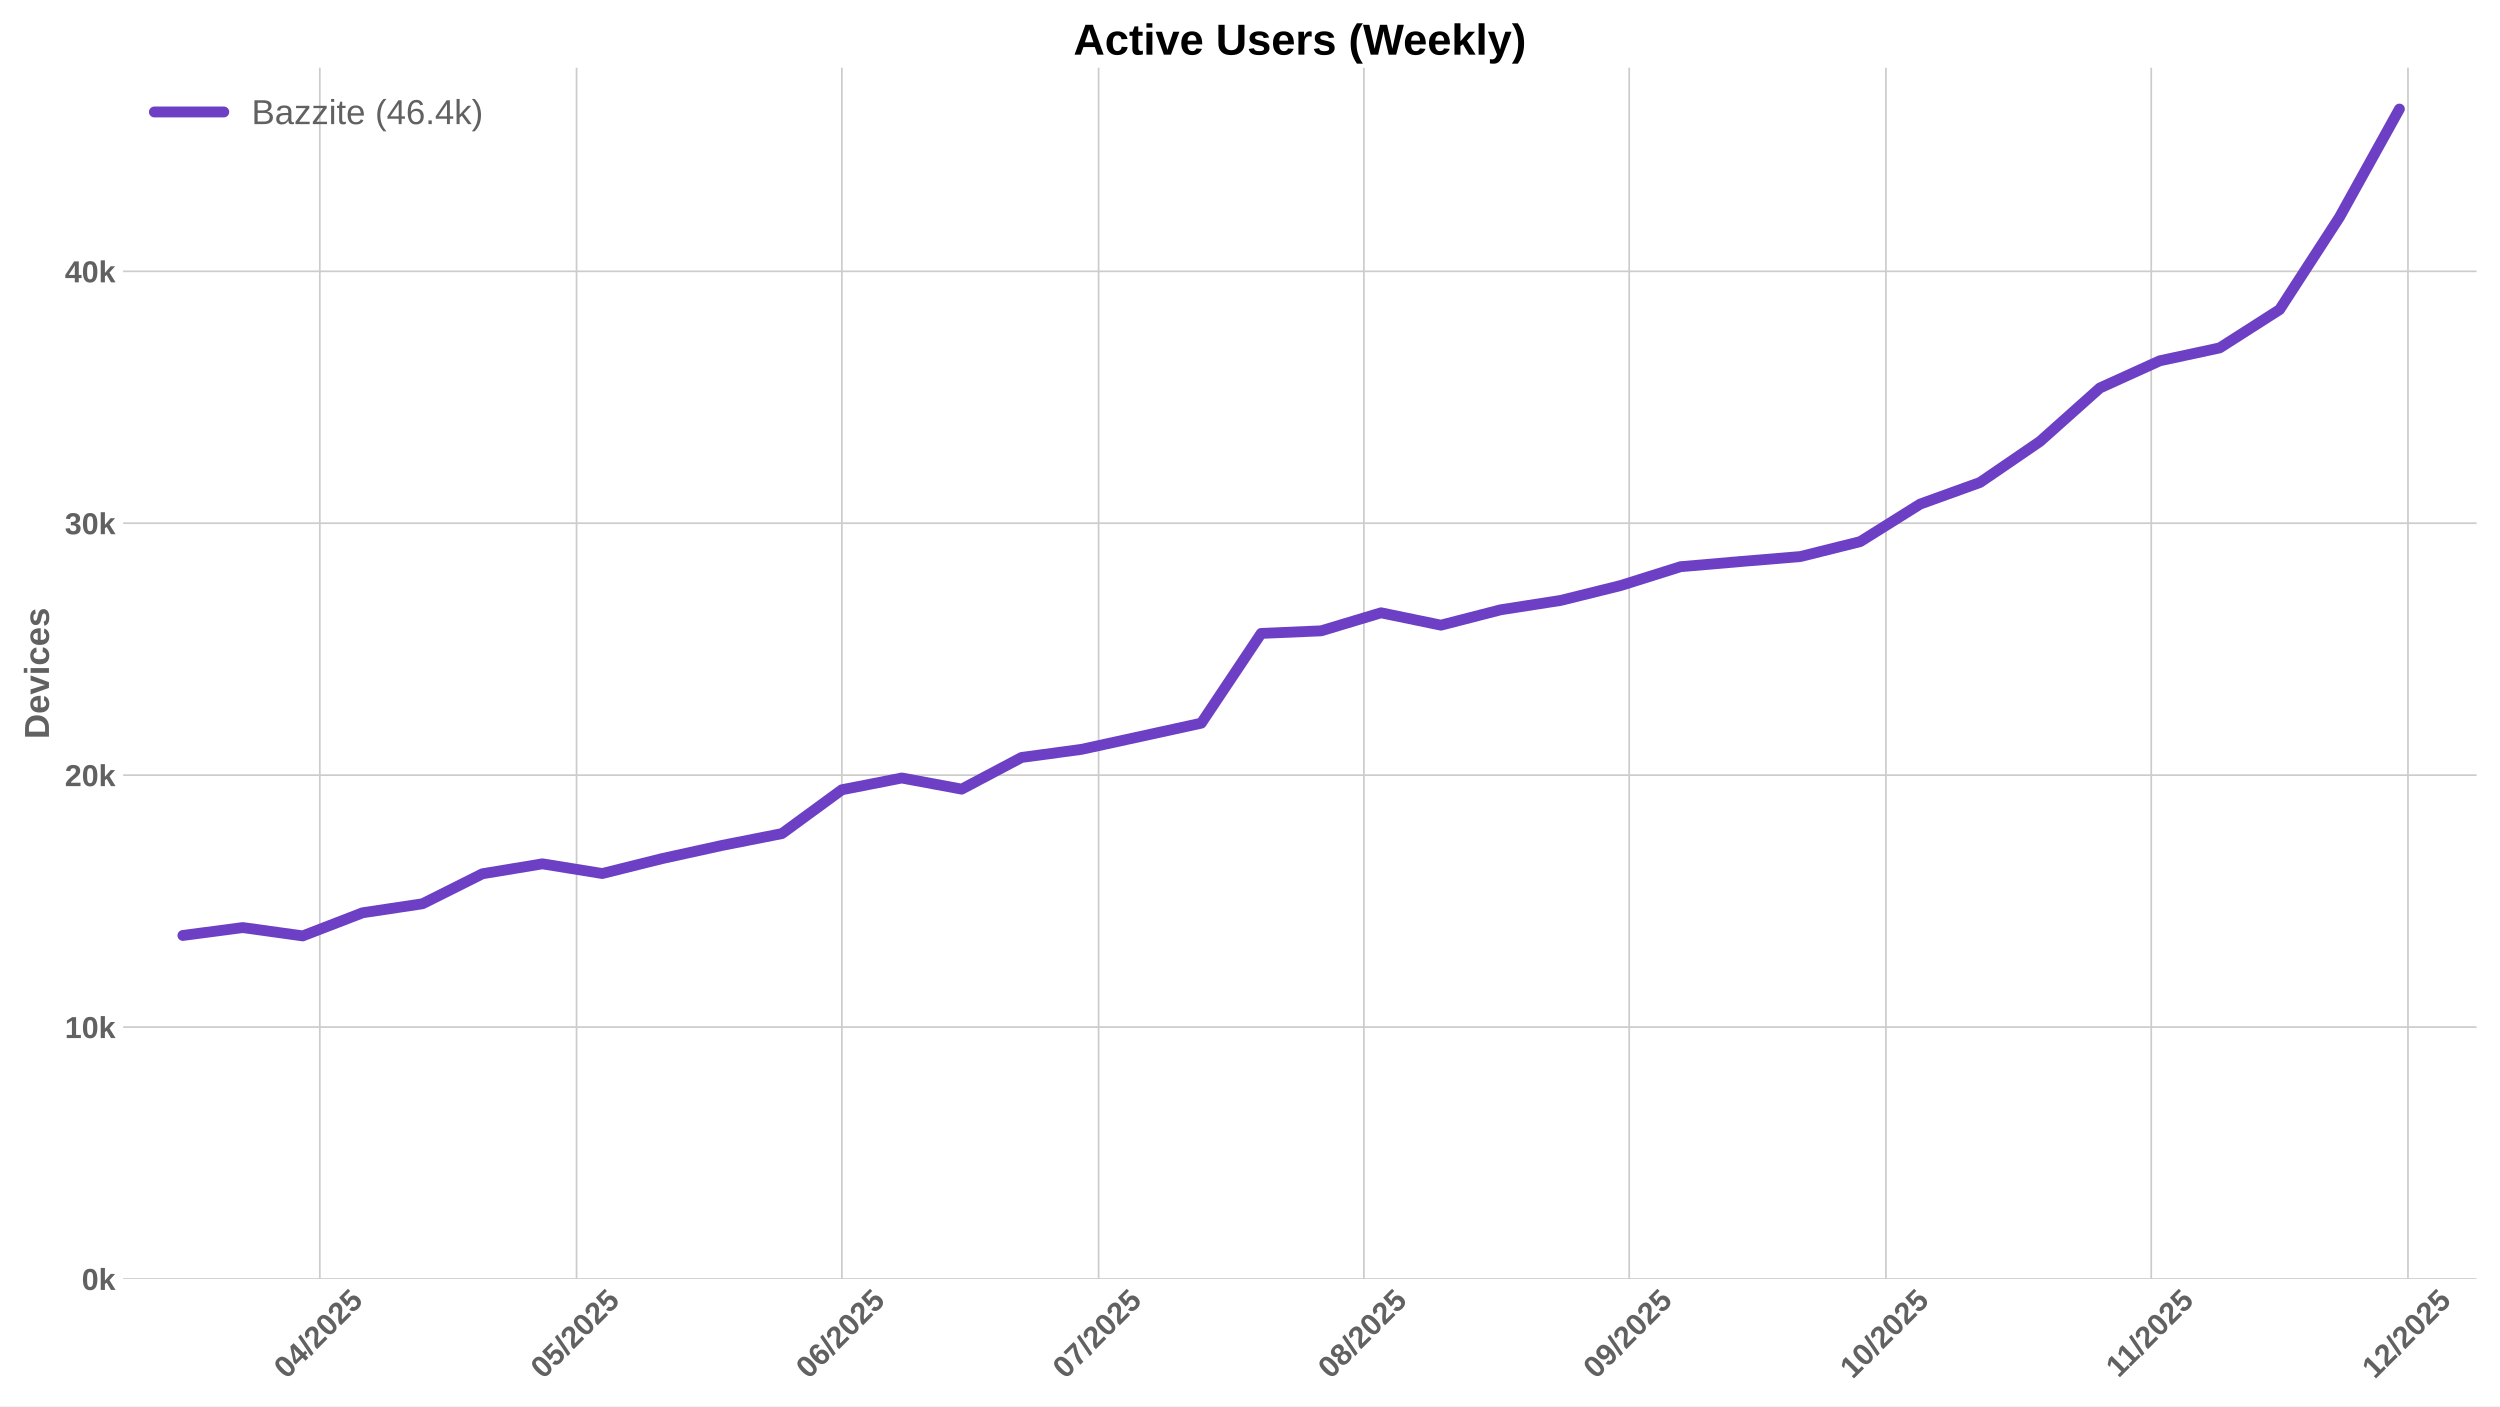
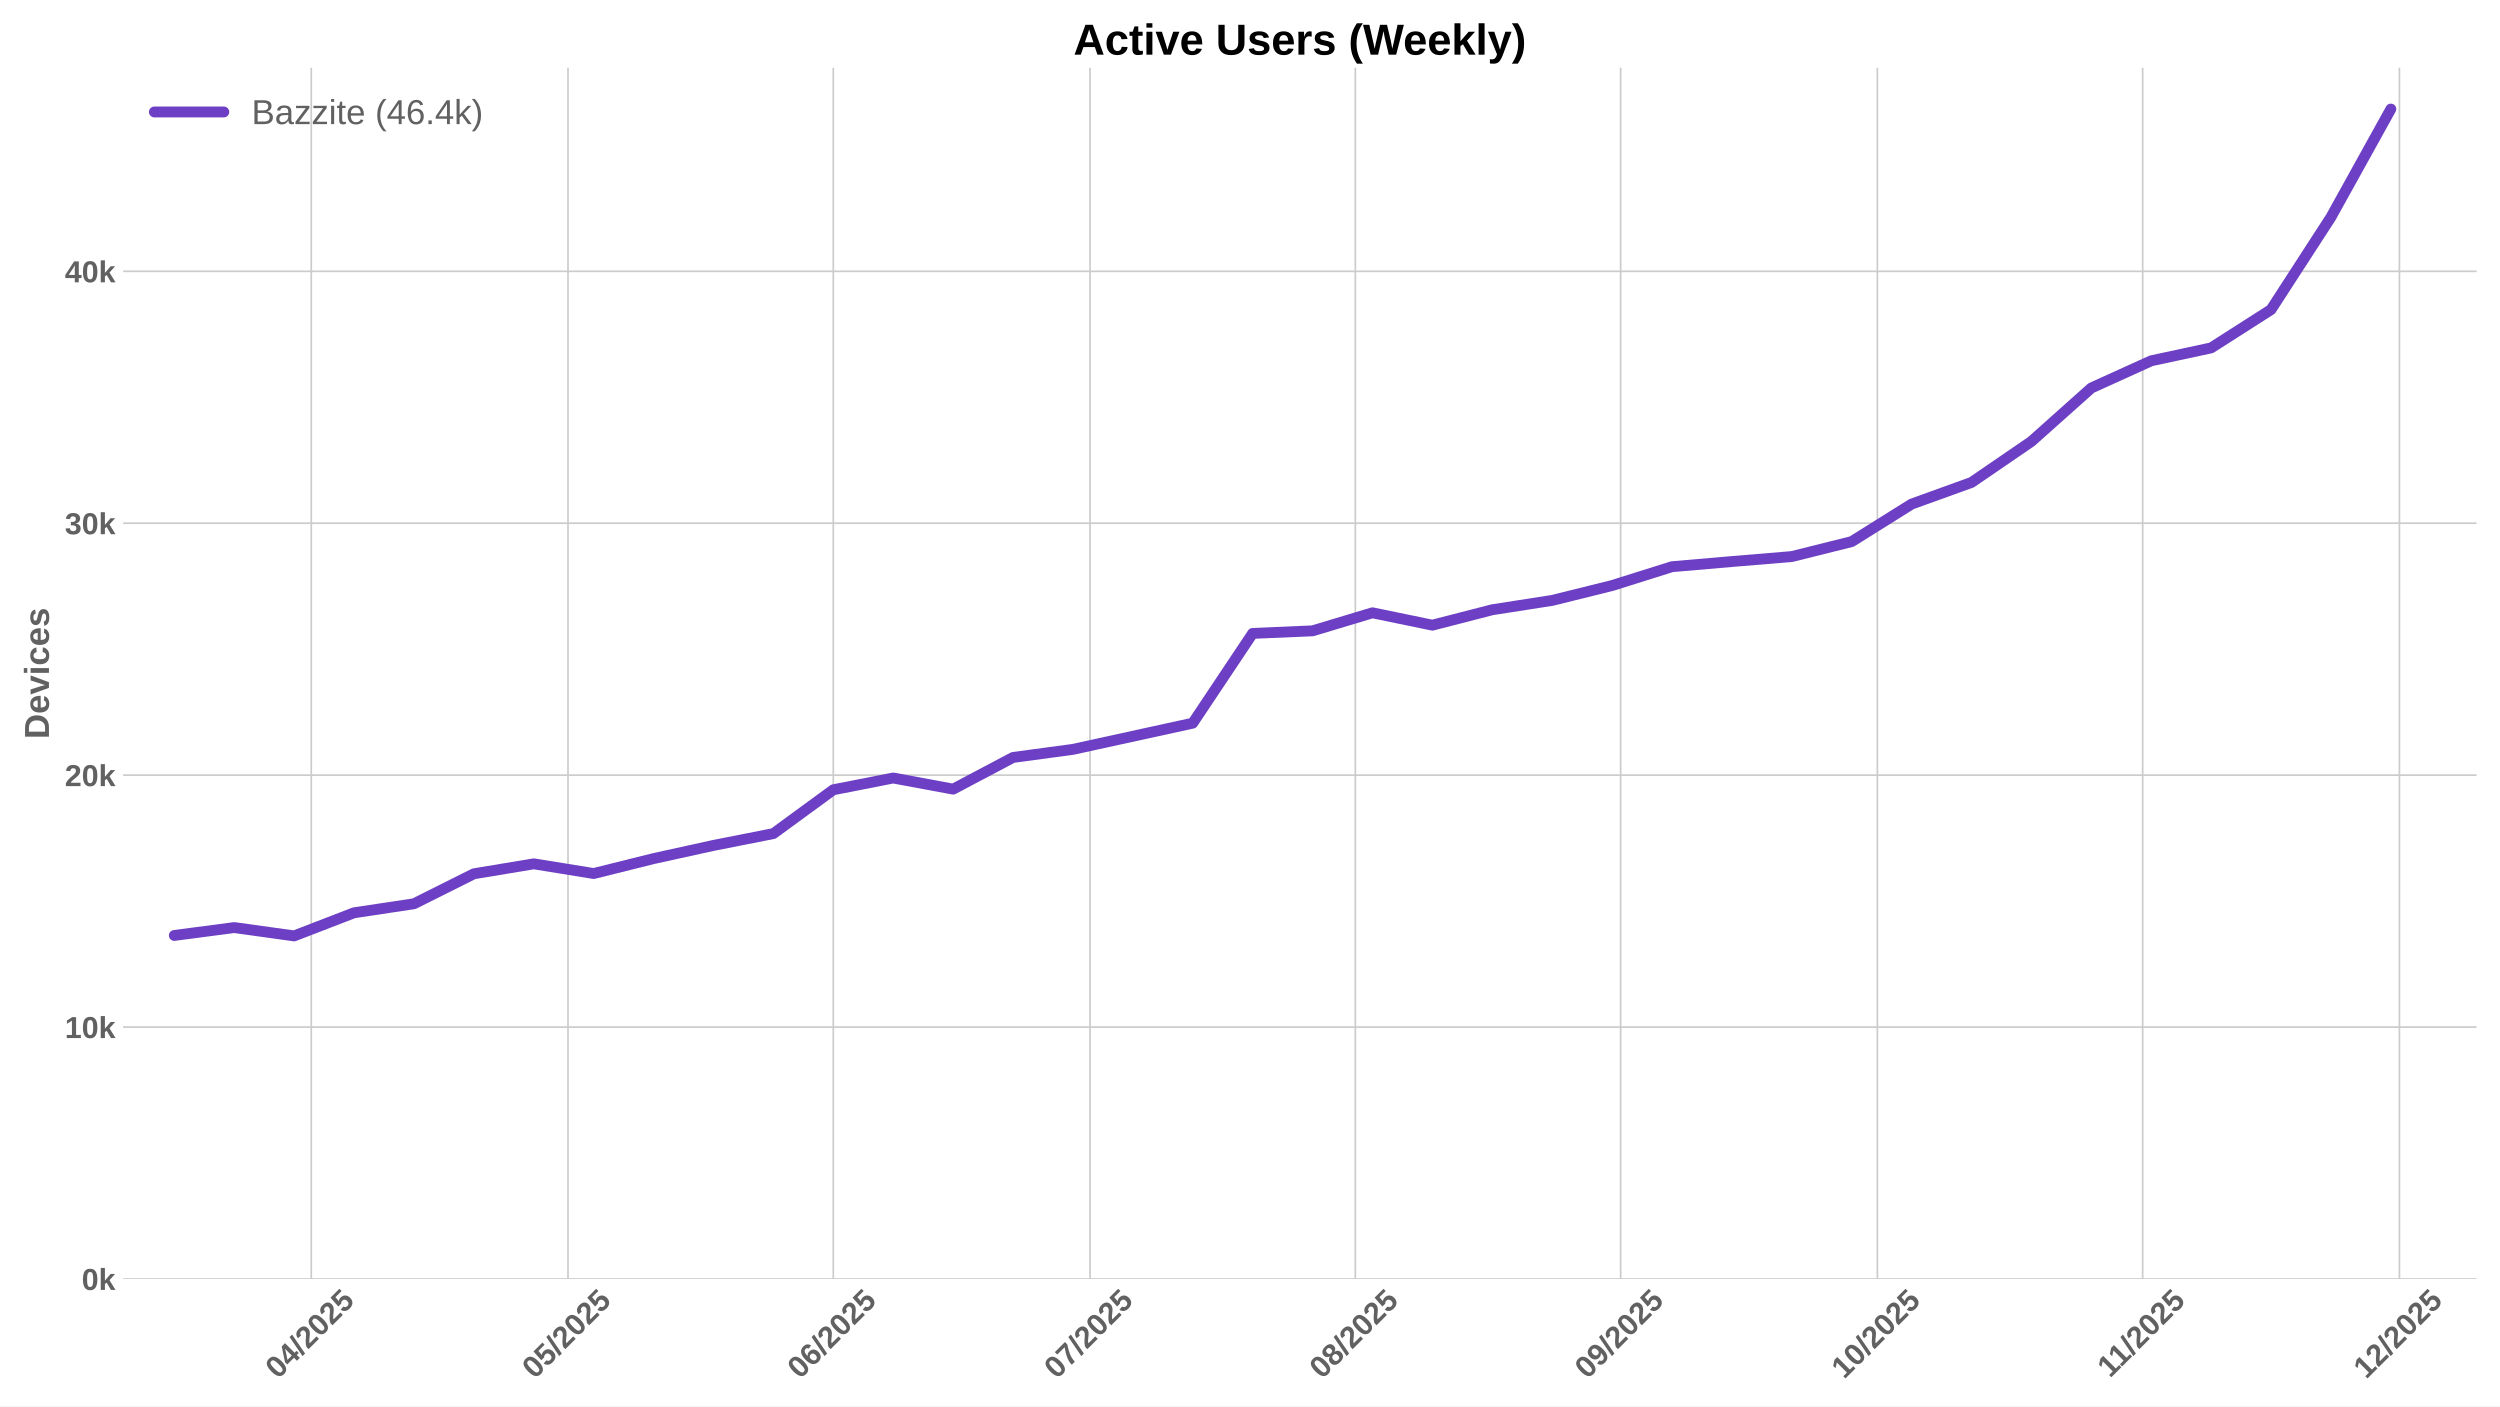
<svg xmlns="http://www.w3.org/2000/svg" xmlns:xlink="http://www.w3.org/1999/xlink" width="1152pt" height="648pt" viewBox="0 0 1152 648" version="1.1">
  <defs>
    <style type="text/css">*{stroke-linejoin: round; stroke-linecap: butt}</style>
  </defs>
  <g id="figure_1">
    <g id="patch_1">
      <path d="M 0 648  L 1152 648  L 1152 0  L 0 0  z " style="fill: #ffffff" />
    </g>
    <g id="axes_1">
      <g id="patch_2">
        <path d="M 56.73 589.343  L 1141.2 589.343  L 1141.2 31.2  L 56.73 31.2  z " style="fill: #ffffff" />
      </g>
      <g id="matplotlib.axis_1">
        <g id="xtick_1">
          <g id="line2d_1">
-             <path d="M 147.373 589.343  L 147.373 31.2  " clip-path="url(#pfb440f8aa1)" style="fill: none; stroke: #cccccc; stroke-width: 0.8; stroke-linecap: round" />
+             <path d="M 143.428 589.343  L 143.428 31.2  " clip-path="url(#pbcbda045e5)" style="fill: none; stroke: #cccccc; stroke-width: 0.8; stroke-linecap: round" />
          </g>
          <g id="line2d_2" />
          <g id="text_1">
-             <g style="fill: #616161" transform="translate(132.0427 635.7977) rotate(-45) scale(0.14 -0.14)">
+             <g style="fill: #616161" transform="translate(128.0975 635.7977) rotate(-45) scale(0.14 -0.14)">
              <defs>
                <path id="LiberationSans-Bold-30" d="M 3297 2203  Q 3297 1088 2914 512  Q 2531 -63 1766 -63  Q 253 -63 253 2203  Q 253 2994 418 3494  Q 584 3994 915 4231  Q 1247 4469 1791 4469  Q 2572 4469 2934 3903  Q 3297 3338 3297 2203  z M 2416 2203  Q 2416 2813 2356 3150  Q 2297 3488 2165 3634  Q 2034 3781 1784 3781  Q 1519 3781 1383 3632  Q 1247 3484 1189 3148  Q 1131 2813 1131 2203  Q 1131 1600 1192 1261  Q 1253 922 1386 775  Q 1519 628 1772 628  Q 2022 628 2158 783  Q 2294 938 2355 1278  Q 2416 1619 2416 2203  z " transform="scale(0.015625)" />
                <path id="LiberationSans-Bold-34" d="M 2938 897  L 2938 0  L 2100 0  L 2100 897  L 97 897  L 97 1556  L 1956 4403  L 2938 4403  L 2938 1550  L 3525 1550  L 3525 897  L 2938 897  z M 2100 2991  Q 2100 3159 2111 3356  Q 2122 3553 2128 3609  Q 2047 3434 1834 3103  L 813 1550  L 2100 1550  L 2100 2991  z " transform="scale(0.015625)" />
                <path id="LiberationSans-Bold-2f" d="M 63 -128  L 972 4638  L 1716 4638  L 822 -128  L 63 -128  z " transform="scale(0.015625)" />
                <path id="LiberationSans-Bold-32" d="M 222 0  L 222 609  Q 394 988 711 1347  Q 1028 1706 1509 2097  Q 1972 2472 2158 2715  Q 2344 2959 2344 3194  Q 2344 3769 1766 3769  Q 1484 3769 1336 3617  Q 1188 3466 1144 3163  L 259 3213  Q 334 3825 717 4147  Q 1100 4469 1759 4469  Q 2472 4469 2853 4144  Q 3234 3819 3234 3231  Q 3234 2922 3112 2672  Q 2991 2422 2800 2211  Q 2609 2000 2376 1815  Q 2144 1631 1925 1456  Q 1706 1281 1526 1103  Q 1347 925 1259 722  L 3303 722  L 3303 0  L 222 0  z " transform="scale(0.015625)" />
                <path id="LiberationSans-Bold-35" d="M 3381 1466  Q 3381 766 2945 351  Q 2509 -63 1750 -63  Q 1088 -63 689 235  Q 291 534 197 1100  L 1075 1172  Q 1144 891 1319 762  Q 1494 634 1759 634  Q 2088 634 2283 843  Q 2478 1053 2478 1447  Q 2478 1794 2293 2001  Q 2109 2209 1778 2209  Q 1413 2209 1181 1925  L 325 1925  L 478 4403  L 3125 4403  L 3125 3750  L 1275 3750  L 1203 2638  Q 1522 2919 2000 2919  Q 2628 2919 3004 2528  Q 3381 2138 3381 1466  z " transform="scale(0.015625)" />
              </defs>
              <use xlink:href="#LiberationSans-Bold-30" />
              <use xlink:href="#LiberationSans-Bold-34" transform="translate(55.61523 0)" />
              <use xlink:href="#LiberationSans-Bold-2f" transform="translate(111.2305 0)" />
              <use xlink:href="#LiberationSans-Bold-32" transform="translate(139.0137 0)" />
              <use xlink:href="#LiberationSans-Bold-30" transform="translate(194.6289 0)" />
              <use xlink:href="#LiberationSans-Bold-32" transform="translate(250.2441 0)" />
              <use xlink:href="#LiberationSans-Bold-35" transform="translate(305.8594 0)" />
            </g>
          </g>
        </g>
        <g id="xtick_2">
          <g id="line2d_3">
-             <path d="M 265.679 589.343  L 265.679 31.2  " clip-path="url(#pfb440f8aa1)" style="fill: none; stroke: #cccccc; stroke-width: 0.8; stroke-linecap: round" />
+             <path d="M 261.734 589.343  L 261.734 31.2  " clip-path="url(#pbcbda045e5)" style="fill: none; stroke: #cccccc; stroke-width: 0.8; stroke-linecap: round" />
          </g>
          <g id="line2d_4" />
          <g id="text_2">
-             <g style="fill: #616161" transform="translate(250.3485 635.7977) rotate(-45) scale(0.14 -0.14)">
+             <g style="fill: #616161" transform="translate(246.4033 635.7977) rotate(-45) scale(0.14 -0.14)">
              <use xlink:href="#LiberationSans-Bold-30" />
              <use xlink:href="#LiberationSans-Bold-35" transform="translate(55.61523 0)" />
              <use xlink:href="#LiberationSans-Bold-2f" transform="translate(111.2305 0)" />
              <use xlink:href="#LiberationSans-Bold-32" transform="translate(139.0137 0)" />
              <use xlink:href="#LiberationSans-Bold-30" transform="translate(194.6289 0)" />
              <use xlink:href="#LiberationSans-Bold-32" transform="translate(250.2441 0)" />
              <use xlink:href="#LiberationSans-Bold-35" transform="translate(305.8594 0)" />
            </g>
          </g>
        </g>
        <g id="xtick_3">
          <g id="line2d_5">
-             <path d="M 387.928 589.343  L 387.928 31.2  " clip-path="url(#pfb440f8aa1)" style="fill: none; stroke: #cccccc; stroke-width: 0.8; stroke-linecap: round" />
+             <path d="M 383.983 589.343  L 383.983 31.2  " clip-path="url(#pbcbda045e5)" style="fill: none; stroke: #cccccc; stroke-width: 0.8; stroke-linecap: round" />
          </g>
          <g id="line2d_6" />
          <g id="text_3">
-             <g style="fill: #616161" transform="translate(372.5978 635.7977) rotate(-45) scale(0.14 -0.14)">
+             <g style="fill: #616161" transform="translate(368.6527 635.7977) rotate(-45) scale(0.14 -0.14)">
              <defs>
                <path id="LiberationSans-Bold-36" d="M 3328 1441  Q 3328 738 2934 337  Q 2541 -63 1847 -63  Q 1069 -63 651 482  Q 234 1028 234 2100  Q 234 3278 657 3873  Q 1081 4469 1869 4469  Q 2428 4469 2751 4222  Q 3075 3975 3209 3456  L 2381 3341  Q 2263 3775 1850 3775  Q 1497 3775 1295 3422  Q 1094 3069 1094 2350  Q 1234 2584 1484 2709  Q 1734 2834 2050 2834  Q 2641 2834 2984 2459  Q 3328 2084 3328 1441  z M 2447 1416  Q 2447 1791 2273 1989  Q 2100 2188 1797 2188  Q 1506 2188 1331 2002  Q 1156 1816 1156 1509  Q 1156 1125 1339 873  Q 1522 622 1819 622  Q 2116 622 2281 833  Q 2447 1044 2447 1416  z " transform="scale(0.015625)" />
              </defs>
              <use xlink:href="#LiberationSans-Bold-30" />
              <use xlink:href="#LiberationSans-Bold-36" transform="translate(55.61523 0)" />
              <use xlink:href="#LiberationSans-Bold-2f" transform="translate(111.2305 0)" />
              <use xlink:href="#LiberationSans-Bold-32" transform="translate(139.0137 0)" />
              <use xlink:href="#LiberationSans-Bold-30" transform="translate(194.6289 0)" />
              <use xlink:href="#LiberationSans-Bold-32" transform="translate(250.2441 0)" />
              <use xlink:href="#LiberationSans-Bold-35" transform="translate(305.8594 0)" />
            </g>
          </g>
        </g>
        <g id="xtick_4">
          <g id="line2d_7">
-             <path d="M 506.234 589.343  L 506.234 31.2  " clip-path="url(#pfb440f8aa1)" style="fill: none; stroke: #cccccc; stroke-width: 0.8; stroke-linecap: round" />
+             <path d="M 502.289 589.343  L 502.289 31.2  " clip-path="url(#pbcbda045e5)" style="fill: none; stroke: #cccccc; stroke-width: 0.8; stroke-linecap: round" />
          </g>
          <g id="line2d_8" />
          <g id="text_4">
-             <g style="fill: #616161" transform="translate(490.9036 635.7977) rotate(-45) scale(0.14 -0.14)">
+             <g style="fill: #616161" transform="translate(486.9585 635.7977) rotate(-45) scale(0.14 -0.14)">
              <defs>
                <path id="LiberationSans-Bold-37" d="M 3278 3706  Q 2981 3238 2717 2797  Q 2453 2356 2256 1911  Q 2059 1466 1945 995  Q 1831 525 1831 0  L 916 0  Q 916 550 1059 1064  Q 1203 1578 1475 2111  Q 1747 2644 2463 3681  L 275 3681  L 275 4403  L 3278 4403  L 3278 3706  z " transform="scale(0.015625)" />
              </defs>
              <use xlink:href="#LiberationSans-Bold-30" />
              <use xlink:href="#LiberationSans-Bold-37" transform="translate(55.61523 0)" />
              <use xlink:href="#LiberationSans-Bold-2f" transform="translate(111.2305 0)" />
              <use xlink:href="#LiberationSans-Bold-32" transform="translate(139.0137 0)" />
              <use xlink:href="#LiberationSans-Bold-30" transform="translate(194.6289 0)" />
              <use xlink:href="#LiberationSans-Bold-32" transform="translate(250.2441 0)" />
              <use xlink:href="#LiberationSans-Bold-35" transform="translate(305.8594 0)" />
            </g>
          </g>
        </g>
        <g id="xtick_5">
          <g id="line2d_9">
-             <path d="M 628.483 589.343  L 628.483 31.2  " clip-path="url(#pfb440f8aa1)" style="fill: none; stroke: #cccccc; stroke-width: 0.8; stroke-linecap: round" />
+             <path d="M 624.538 589.343  L 624.538 31.2  " clip-path="url(#pbcbda045e5)" style="fill: none; stroke: #cccccc; stroke-width: 0.8; stroke-linecap: round" />
          </g>
          <g id="line2d_10" />
          <g id="text_5">
-             <g style="fill: #616161" transform="translate(613.153 635.7977) rotate(-45) scale(0.14 -0.14)">
+             <g style="fill: #616161" transform="translate(609.2078 635.7977) rotate(-45) scale(0.14 -0.14)">
              <defs>
                <path id="LiberationSans-Bold-38" d="M 3363 1241  Q 3363 622 2953 279  Q 2544 -63 1784 -63  Q 1031 -63 617 278  Q 203 619 203 1234  Q 203 1656 447 1945  Q 691 2234 1100 2303  L 1100 2316  Q 744 2394 525 2669  Q 306 2944 306 3303  Q 306 3844 689 4156  Q 1072 4469 1772 4469  Q 2488 4469 2870 4164  Q 3253 3859 3253 3297  Q 3253 2938 3036 2666  Q 2819 2394 2453 2322  L 2453 2309  Q 2878 2241 3120 1961  Q 3363 1681 3363 1241  z M 2350 3250  Q 2350 3563 2206 3708  Q 2063 3853 1772 3853  Q 1203 3853 1203 3250  Q 1203 2619 1778 2619  Q 2066 2619 2208 2766  Q 2350 2913 2350 3250  z M 2453 1313  Q 2453 2003 1766 2003  Q 1447 2003 1276 1822  Q 1106 1641 1106 1300  Q 1106 913 1275 734  Q 1444 556 1791 556  Q 2131 556 2292 734  Q 2453 913 2453 1313  z " transform="scale(0.015625)" />
              </defs>
              <use xlink:href="#LiberationSans-Bold-30" />
              <use xlink:href="#LiberationSans-Bold-38" transform="translate(55.61523 0)" />
              <use xlink:href="#LiberationSans-Bold-2f" transform="translate(111.2305 0)" />
              <use xlink:href="#LiberationSans-Bold-32" transform="translate(139.0137 0)" />
              <use xlink:href="#LiberationSans-Bold-30" transform="translate(194.6289 0)" />
              <use xlink:href="#LiberationSans-Bold-32" transform="translate(250.2441 0)" />
              <use xlink:href="#LiberationSans-Bold-35" transform="translate(305.8594 0)" />
            </g>
          </g>
        </g>
        <g id="xtick_6">
          <g id="line2d_11">
-             <path d="M 750.733 589.343  L 750.733 31.2  " clip-path="url(#pfb440f8aa1)" style="fill: none; stroke: #cccccc; stroke-width: 0.8; stroke-linecap: round" />
+             <path d="M 746.787 589.343  L 746.787 31.2  " clip-path="url(#pbcbda045e5)" style="fill: none; stroke: #cccccc; stroke-width: 0.8; stroke-linecap: round" />
          </g>
          <g id="line2d_12" />
          <g id="text_6">
-             <g style="fill: #616161" transform="translate(735.4023 635.7977) rotate(-45) scale(0.14 -0.14)">
+             <g style="fill: #616161" transform="translate(731.4572 635.7977) rotate(-45) scale(0.14 -0.14)">
              <defs>
                <path id="LiberationSans-Bold-39" d="M 3322 2272  Q 3322 1100 2894 518  Q 2466 -63 1678 -63  Q 1097 -63 767 185  Q 438 434 300 972  L 1125 1088  Q 1247 628 1688 628  Q 2056 628 2254 981  Q 2453 1334 2459 2028  Q 2341 1794 2070 1661  Q 1800 1528 1488 1528  Q 906 1528 564 1923  Q 222 2319 222 2994  Q 222 3688 623 4078  Q 1025 4469 1759 4469  Q 2550 4469 2936 3920  Q 3322 3372 3322 2272  z M 2394 2888  Q 2394 3297 2214 3539  Q 2034 3781 1738 3781  Q 1447 3781 1280 3570  Q 1113 3359 1113 2988  Q 1113 2622 1278 2401  Q 1444 2181 1741 2181  Q 2022 2181 2208 2373  Q 2394 2566 2394 2888  z " transform="scale(0.015625)" />
              </defs>
              <use xlink:href="#LiberationSans-Bold-30" />
              <use xlink:href="#LiberationSans-Bold-39" transform="translate(55.61523 0)" />
              <use xlink:href="#LiberationSans-Bold-2f" transform="translate(111.2305 0)" />
              <use xlink:href="#LiberationSans-Bold-32" transform="translate(139.0137 0)" />
              <use xlink:href="#LiberationSans-Bold-30" transform="translate(194.6289 0)" />
              <use xlink:href="#LiberationSans-Bold-32" transform="translate(250.2441 0)" />
              <use xlink:href="#LiberationSans-Bold-35" transform="translate(305.8594 0)" />
            </g>
          </g>
        </g>
        <g id="xtick_7">
          <g id="line2d_13">
-             <path d="M 869.038 589.343  L 869.038 31.2  " clip-path="url(#pfb440f8aa1)" style="fill: none; stroke: #cccccc; stroke-width: 0.8; stroke-linecap: round" />
+             <path d="M 865.093 589.343  L 865.093 31.2  " clip-path="url(#pbcbda045e5)" style="fill: none; stroke: #cccccc; stroke-width: 0.8; stroke-linecap: round" />
          </g>
          <g id="line2d_14" />
          <g id="text_7">
-             <g style="fill: #616161" transform="translate(853.7082 635.7977) rotate(-45) scale(0.14 -0.14)">
+             <g style="fill: #616161" transform="translate(849.763 635.7977) rotate(-45) scale(0.14 -0.14)">
              <defs>
                <path id="LiberationSans-Bold-31" d="M 403 0  L 403 653  L 1494 653  L 1494 3656  L 438 2997  L 438 3688  L 1541 4403  L 2372 4403  L 2372 653  L 3381 653  L 3381 0  L 403 0  z " transform="scale(0.015625)" />
              </defs>
              <use xlink:href="#LiberationSans-Bold-31" />
              <use xlink:href="#LiberationSans-Bold-30" transform="translate(55.61523 0)" />
              <use xlink:href="#LiberationSans-Bold-2f" transform="translate(111.2305 0)" />
              <use xlink:href="#LiberationSans-Bold-32" transform="translate(139.0137 0)" />
              <use xlink:href="#LiberationSans-Bold-30" transform="translate(194.6289 0)" />
              <use xlink:href="#LiberationSans-Bold-32" transform="translate(250.2441 0)" />
              <use xlink:href="#LiberationSans-Bold-35" transform="translate(305.8594 0)" />
            </g>
          </g>
        </g>
        <g id="xtick_8">
          <g id="line2d_15">
-             <path d="M 991.288 589.343  L 991.288 31.2  " clip-path="url(#pfb440f8aa1)" style="fill: none; stroke: #cccccc; stroke-width: 0.8; stroke-linecap: round" />
+             <path d="M 987.343 589.343  L 987.343 31.2  " clip-path="url(#pbcbda045e5)" style="fill: none; stroke: #cccccc; stroke-width: 0.8; stroke-linecap: round" />
          </g>
          <g id="line2d_16" />
          <g id="text_8">
-             <g style="fill: #616161" transform="translate(976.2297 635.2532) rotate(-45) scale(0.14 -0.14)">
+             <g style="fill: #616161" transform="translate(972.2846 635.2532) rotate(-45) scale(0.14 -0.14)">
              <use xlink:href="#LiberationSans-Bold-31" />
              <use xlink:href="#LiberationSans-Bold-31" transform="translate(50.11523 0)" />
              <use xlink:href="#LiberationSans-Bold-2f" transform="translate(105.7305 0)" />
              <use xlink:href="#LiberationSans-Bold-32" transform="translate(133.5137 0)" />
              <use xlink:href="#LiberationSans-Bold-30" transform="translate(189.1289 0)" />
              <use xlink:href="#LiberationSans-Bold-32" transform="translate(244.7441 0)" />
              <use xlink:href="#LiberationSans-Bold-35" transform="translate(300.3594 0)" />
            </g>
          </g>
        </g>
        <g id="xtick_9">
          <g id="line2d_17">
-             <path d="M 1109.594 589.343  L 1109.594 31.2  " clip-path="url(#pfb440f8aa1)" style="fill: none; stroke: #cccccc; stroke-width: 0.8; stroke-linecap: round" />
+             <path d="M 1105.648 589.343  L 1105.648 31.2  " clip-path="url(#pbcbda045e5)" style="fill: none; stroke: #cccccc; stroke-width: 0.8; stroke-linecap: round" />
          </g>
          <g id="line2d_18" />
          <g id="text_9">
-             <g style="fill: #616161" transform="translate(1094.263 635.7977) rotate(-45) scale(0.14 -0.14)">
+             <g style="fill: #616161" transform="translate(1090.318 635.7977) rotate(-45) scale(0.14 -0.14)">
              <use xlink:href="#LiberationSans-Bold-31" />
              <use xlink:href="#LiberationSans-Bold-32" transform="translate(55.61523 0)" />
              <use xlink:href="#LiberationSans-Bold-2f" transform="translate(111.2305 0)" />
              <use xlink:href="#LiberationSans-Bold-32" transform="translate(139.0137 0)" />
              <use xlink:href="#LiberationSans-Bold-30" transform="translate(194.6289 0)" />
              <use xlink:href="#LiberationSans-Bold-32" transform="translate(250.2441 0)" />
              <use xlink:href="#LiberationSans-Bold-35" transform="translate(305.8594 0)" />
            </g>
          </g>
        </g>
      </g>
      <g id="matplotlib.axis_2">
        <g id="ytick_1">
          <g id="line2d_19">
-             <path d="M 56.73 589.343  L 1141.2 589.343  " clip-path="url(#pfb440f8aa1)" style="fill: none; stroke: #cccccc; stroke-width: 0.8; stroke-linecap: round" />
+             <path d="M 56.73 589.343  L 1141.2 589.343  " clip-path="url(#pbcbda045e5)" style="fill: none; stroke: #cccccc; stroke-width: 0.8; stroke-linecap: round" />
          </g>
          <g id="line2d_20" />
          <g id="text_10">
            <g style="fill: #616161" transform="translate(37.65937 594.416) scale(0.14 -0.14)">
              <defs>
                <path id="LiberationSans-Bold-6b" d="M 2606 0  L 1703 1531  L 1325 1269  L 1325 0  L 447 0  L 447 4638  L 1325 4638  L 1325 1981  L 2531 3381  L 3475 3381  L 2288 2063  L 3566 0  L 2606 0  z " transform="scale(0.015625)" />
              </defs>
              <use xlink:href="#LiberationSans-Bold-30" />
              <use xlink:href="#LiberationSans-Bold-6b" transform="translate(55.61523 0)" />
            </g>
          </g>
        </g>
        <g id="ytick_2">
          <g id="line2d_21">
-             <path d="M 56.73 473.262  L 1141.2 473.262  " clip-path="url(#pfb440f8aa1)" style="fill: none; stroke: #cccccc; stroke-width: 0.8; stroke-linecap: round" />
+             <path d="M 56.73 473.262  L 1141.2 473.262  " clip-path="url(#pbcbda045e5)" style="fill: none; stroke: #cccccc; stroke-width: 0.8; stroke-linecap: round" />
          </g>
          <g id="line2d_22" />
          <g id="text_11">
            <g style="fill: #616161" transform="translate(29.87406 478.3348) scale(0.14 -0.14)">
              <use xlink:href="#LiberationSans-Bold-31" />
              <use xlink:href="#LiberationSans-Bold-30" transform="translate(55.61523 0)" />
              <use xlink:href="#LiberationSans-Bold-6b" transform="translate(111.2305 0)" />
            </g>
          </g>
        </g>
        <g id="ytick_3">
          <g id="line2d_23">
-             <path d="M 56.73 357.181  L 1141.2 357.181  " clip-path="url(#pfb440f8aa1)" style="fill: none; stroke: #cccccc; stroke-width: 0.8; stroke-linecap: round" />
+             <path d="M 56.73 357.181  L 1141.2 357.181  " clip-path="url(#pbcbda045e5)" style="fill: none; stroke: #cccccc; stroke-width: 0.8; stroke-linecap: round" />
          </g>
          <g id="line2d_24" />
          <g id="text_12">
            <g style="fill: #616161" transform="translate(29.87406 362.2537) scale(0.14 -0.14)">
              <use xlink:href="#LiberationSans-Bold-32" />
              <use xlink:href="#LiberationSans-Bold-30" transform="translate(55.61523 0)" />
              <use xlink:href="#LiberationSans-Bold-6b" transform="translate(111.2305 0)" />
            </g>
          </g>
        </g>
        <g id="ytick_4">
          <g id="line2d_25">
-             <path d="M 56.73 241.1  L 1141.2 241.1  " clip-path="url(#pfb440f8aa1)" style="fill: none; stroke: #cccccc; stroke-width: 0.8; stroke-linecap: round" />
+             <path d="M 56.73 241.1  L 1141.2 241.1  " clip-path="url(#pbcbda045e5)" style="fill: none; stroke: #cccccc; stroke-width: 0.8; stroke-linecap: round" />
          </g>
          <g id="line2d_26" />
          <g id="text_13">
            <g style="fill: #616161" transform="translate(29.87406 246.1725) scale(0.14 -0.14)">
              <defs>
                <path id="LiberationSans-Bold-33" d="M 3328 1222  Q 3328 603 2922 265  Q 2516 -72 1766 -72  Q 1056 -72 637 254  Q 219 581 147 1197  L 1041 1275  Q 1125 641 1763 641  Q 2078 641 2253 797  Q 2428 953 2428 1275  Q 2428 1569 2215 1725  Q 2003 1881 1584 1881  L 1278 1881  L 1278 2591  L 1566 2591  Q 1944 2591 2134 2745  Q 2325 2900 2325 3188  Q 2325 3459 2173 3614  Q 2022 3769 1731 3769  Q 1459 3769 1292 3619  Q 1125 3469 1100 3194  L 222 3256  Q 291 3825 694 4147  Q 1097 4469 1747 4469  Q 2438 4469 2827 4158  Q 3216 3847 3216 3297  Q 3216 2884 2973 2618  Q 2731 2353 2275 2266  L 2275 2253  Q 2781 2194 3054 1920  Q 3328 1647 3328 1222  z " transform="scale(0.015625)" />
              </defs>
              <use xlink:href="#LiberationSans-Bold-33" />
              <use xlink:href="#LiberationSans-Bold-30" transform="translate(55.61523 0)" />
              <use xlink:href="#LiberationSans-Bold-6b" transform="translate(111.2305 0)" />
            </g>
          </g>
        </g>
        <g id="ytick_5">
          <g id="line2d_27">
-             <path d="M 56.73 125.019  L 1141.2 125.019  " clip-path="url(#pfb440f8aa1)" style="fill: none; stroke: #cccccc; stroke-width: 0.8; stroke-linecap: round" />
+             <path d="M 56.73 125.019  L 1141.2 125.019  " clip-path="url(#pbcbda045e5)" style="fill: none; stroke: #cccccc; stroke-width: 0.8; stroke-linecap: round" />
          </g>
          <g id="line2d_28" />
          <g id="text_14">
            <g style="fill: #616161" transform="translate(29.87406 130.0914) scale(0.14 -0.14)">
              <use xlink:href="#LiberationSans-Bold-34" />
              <use xlink:href="#LiberationSans-Bold-30" transform="translate(55.61523 0)" />
              <use xlink:href="#LiberationSans-Bold-6b" transform="translate(111.2305 0)" />
            </g>
          </g>
        </g>
        <g id="text_15">
          <g style="fill: #616161" transform="translate(22.55406 340.5153) rotate(-90) scale(0.16 -0.16)">
            <defs>
              <path id="LiberationSans-Bold-44" d="M 4353 2234  Q 4353 1553 4086 1045  Q 3819 538 3330 269  Q 2841 0 2209 0  L 428 0  L 428 4403  L 2022 4403  Q 3134 4403 3743 3842  Q 4353 3281 4353 2234  z M 3425 2234  Q 3425 2944 3056 3317  Q 2688 3691 2003 3691  L 1350 3691  L 1350 713  L 2131 713  Q 2725 713 3075 1122  Q 3425 1531 3425 2234  z " transform="scale(0.015625)" />
              <path id="LiberationSans-Bold-65" d="M 1831 -63  Q 1069 -63 659 389  Q 250 841 250 1706  Q 250 2544 665 2994  Q 1081 3444 1844 3444  Q 2572 3444 2956 2961  Q 3341 2478 3341 1547  L 3341 1522  L 1172 1522  Q 1172 1028 1355 776  Q 1538 525 1875 525  Q 2341 525 2463 928  L 3291 856  Q 2931 -63 1831 -63  z M 1831 2891  Q 1522 2891 1355 2675  Q 1188 2459 1178 2072  L 2491 2072  Q 2466 2481 2294 2686  Q 2122 2891 1831 2891  z " transform="scale(0.015625)" />
              <path id="LiberationSans-Bold-76" d="M 2284 0  L 1234 0  L 25 3381  L 953 3381  L 1544 1491  Q 1591 1334 1766 709  Q 1797 838 1894 1159  Q 1991 1481 2613 3381  L 3531 3381  L 2284 0  z " transform="scale(0.015625)" />
              <path id="LiberationSans-Bold-69" d="M 447 3991  L 447 4638  L 1325 4638  L 1325 3991  L 447 3991  z M 447 0  L 447 3381  L 1325 3381  L 1325 0  L 447 0  z " transform="scale(0.015625)" />
              <path id="LiberationSans-Bold-63" d="M 1856 -63  Q 1088 -63 669 395  Q 250 853 250 1672  Q 250 2509 672 2976  Q 1094 3444 1869 3444  Q 2466 3444 2856 3144  Q 3247 2844 3347 2316  L 2463 2272  Q 2425 2531 2275 2686  Q 2125 2841 1850 2841  Q 1172 2841 1172 1706  Q 1172 538 1863 538  Q 2113 538 2281 695  Q 2450 853 2491 1166  L 3372 1125  Q 3325 778 3123 506  Q 2922 234 2594 85  Q 2266 -63 1856 -63  z " transform="scale(0.015625)" />
              <path id="LiberationSans-Bold-73" d="M 3297 988  Q 3297 497 2895 217  Q 2494 -63 1784 -63  Q 1088 -63 717 157  Q 347 378 225 844  L 997 959  Q 1063 719 1223 619  Q 1384 519 1784 519  Q 2153 519 2322 612  Q 2491 706 2491 906  Q 2491 1069 2355 1164  Q 2219 1259 1894 1325  Q 1150 1472 890 1598  Q 631 1725 495 1926  Q 359 2128 359 2422  Q 359 2906 732 3176  Q 1106 3447 1791 3447  Q 2394 3447 2761 3212  Q 3128 2978 3219 2534  L 2441 2453  Q 2403 2659 2256 2761  Q 2109 2863 1791 2863  Q 1478 2863 1322 2783  Q 1166 2703 1166 2516  Q 1166 2369 1286 2283  Q 1406 2197 1691 2141  Q 2088 2059 2395 1973  Q 2703 1888 2889 1769  Q 3075 1650 3186 1464  Q 3297 1278 3297 988  z " transform="scale(0.015625)" />
            </defs>
            <use xlink:href="#LiberationSans-Bold-44" />
            <use xlink:href="#LiberationSans-Bold-65" transform="translate(72.2168 0)" />
            <use xlink:href="#LiberationSans-Bold-76" transform="translate(127.832 0)" />
            <use xlink:href="#LiberationSans-Bold-69" transform="translate(183.4473 0)" />
            <use xlink:href="#LiberationSans-Bold-63" transform="translate(211.2305 0)" />
            <use xlink:href="#LiberationSans-Bold-65" transform="translate(266.8457 0)" />
            <use xlink:href="#LiberationSans-Bold-73" transform="translate(322.4609 0)" />
          </g>
        </g>
      </g>
      <g id="line2d_29">
-         <path d="M 84.277 431.055  L 111.881 427.422  L 139.486 431.264  L 167.091 420.608  L 194.695 416.452  L 222.3 402.638  L 249.905 398.053  L 277.509 402.522  L 305.114 395.639  L 332.719 389.568  L 360.323 384.112  L 387.928 363.925  L 415.533 358.504  L 443.138 363.635  L 470.742 349.032  L 498.347 345.306  L 553.556 333.233  L 581.161 291.874  L 608.766 290.69  L 636.37 282.378  L 663.975 288.078  L 691.58 280.974  L 719.184 276.667  L 746.789 269.818  L 774.394 261.135  L 801.998 258.756  L 829.603 256.457  L 857.208 249.562  L 884.813 232.278  L 912.417 222.306  L 940.022 203.408  L 967.627 178.776  L 995.231 166.251  L 1022.836 160.307  L 1050.441 142.663  L 1078.045 100.061  L 1105.65 50.251  " clip-path="url(#pfb440f8aa1)" style="fill: none; stroke: #6c3fc4; stroke-width: 5; stroke-linecap: round" />
+         <path d="M 80.331 431.055  L 107.936 427.422  L 135.541 431.264  L 163.145 420.608  L 190.75 416.452  L 218.355 402.638  L 245.959 398.053  L 273.564 402.522  L 301.169 395.639  L 328.774 389.568  L 356.378 384.112  L 383.983 363.925  L 411.588 358.504  L 439.192 363.635  L 466.797 349.032  L 494.402 345.306  L 549.611 333.233  L 577.216 291.874  L 604.82 290.69  L 632.425 282.378  L 660.03 288.078  L 687.635 280.974  L 715.239 276.667  L 742.844 269.818  L 770.449 261.135  L 798.053 258.756  L 825.658 256.457  L 853.263 249.562  L 880.867 232.278  L 908.472 222.306  L 936.077 203.408  L 963.681 178.776  L 991.286 166.251  L 1018.891 160.307  L 1046.496 142.663  L 1074.1 100.061  L 1101.705 50.251  " clip-path="url(#pbcbda045e5)" style="fill: none; stroke: #6c3fc4; stroke-width: 5; stroke-linecap: round" />
      </g>
      <g id="patch_3">
        <path d="M 56.73 589.343  L 56.73 31.2  " style="fill: none" />
      </g>
      <g id="patch_4">
        <path d="M 1141.2 589.343  L 1141.2 31.2  " style="fill: none" />
      </g>
      <g id="patch_5">
        <path d="M 56.73 589.343  L 1141.2 589.343  " style="fill: none" />
      </g>
      <g id="patch_6">
        <path d="M 56.73 31.2  L 1141.2 31.2  " style="fill: none" />
      </g>
      <g id="text_16">
        <g transform="translate(494.6541 25.2) scale(0.2 -0.2)">
          <defs>
            <path id="LiberationSans-Bold-41" d="M 3541 0  L 3150 1125  L 1472 1125  L 1081 0  L 159 0  L 1766 4403  L 2853 4403  L 4453 0  L 3541 0  z M 2309 3725  L 2291 3656  Q 2259 3544 2215 3400  Q 2172 3256 1678 1819  L 2944 1819  L 2509 3084  L 2375 3509  L 2309 3725  z " transform="scale(0.015625)" />
            <path id="LiberationSans-Bold-74" d="M 1313 -56  Q 925 -56 715 155  Q 506 366 506 794  L 506 2788  L 78 2788  L 78 3381  L 550 3381  L 825 4175  L 1375 4175  L 1375 3381  L 2016 3381  L 2016 2788  L 1375 2788  L 1375 1031  Q 1375 784 1469 667  Q 1563 550 1759 550  Q 1863 550 2053 594  L 2053 50  Q 1728 -56 1313 -56  z " transform="scale(0.015625)" />
            <path id="LiberationSans-Bold-20" transform="scale(0.015625)" />
            <path id="LiberationSans-Bold-55" d="M 2259 -63  Q 1350 -63 867 381  Q 384 825 384 1650  L 384 4403  L 1306 4403  L 1306 1722  Q 1306 1200 1554 929  Q 1803 659 2284 659  Q 2778 659 3043 942  Q 3309 1225 3309 1753  L 3309 4403  L 4231 4403  L 4231 1697  Q 4231 859 3714 398  Q 3197 -63 2259 -63  z " transform="scale(0.015625)" />
            <path id="LiberationSans-Bold-72" d="M 447 0  L 447 2588  Q 447 2866 439 3052  Q 431 3238 422 3381  L 1259 3381  Q 1269 3325 1284 3039  Q 1300 2753 1300 2659  L 1313 2659  Q 1441 3016 1541 3161  Q 1641 3306 1778 3376  Q 1916 3447 2122 3447  Q 2291 3447 2394 3400  L 2394 2666  Q 2181 2713 2019 2713  Q 1691 2713 1508 2447  Q 1325 2181 1325 1659  L 1325 0  L 447 0  z " transform="scale(0.015625)" />
            <path id="LiberationSans-Bold-28" d="M 1247 -1328  Q 756 -622 537 81  Q 319 784 319 1659  Q 319 2531 537 3232  Q 756 3934 1247 4638  L 2125 4638  Q 1631 3925 1407 3219  Q 1184 2513 1184 1656  Q 1184 803 1406 101  Q 1628 -600 2125 -1328  L 1247 -1328  z " transform="scale(0.015625)" />
            <path id="LiberationSans-Bold-57" d="M 4897 0  L 3803 0  L 3206 2547  Q 3097 2997 3022 3488  Q 2947 3078 2900 2864  Q 2853 2650 2234 0  L 1141 0  L 6 4403  L 941 4403  L 1578 1559  L 1722 872  Q 1809 1306 1892 1701  Q 1975 2097 2516 4403  L 3547 4403  L 4103 2059  Q 4169 1797 4325 872  L 4403 1234  L 4569 1953  L 5100 4403  L 6034 4403  L 4897 0  z " transform="scale(0.015625)" />
            <path id="LiberationSans-Bold-6c" d="M 447 0  L 447 4638  L 1325 4638  L 1325 0  L 447 0  z " transform="scale(0.015625)" />
            <path id="LiberationSans-Bold-79" d="M 884 -1328  Q 569 -1328 331 -1288  L 331 -663  Q 497 -688 634 -688  Q 822 -688 945 -628  Q 1069 -569 1167 -431  Q 1266 -294 1388 34  L 50 3381  L 978 3381  L 1509 1797  Q 1634 1456 1825 753  L 1903 1050  L 2106 1784  L 2606 3381  L 3525 3381  L 2188 -178  Q 1919 -828 1630 -1078  Q 1341 -1328 884 -1328  z " transform="scale(0.015625)" />
            <path id="LiberationSans-Bold-29" d="M 6 -1328  Q 506 -597 726 101  Q 947 800 947 1656  Q 947 2516 722 3223  Q 497 3931 6 4638  L 884 4638  Q 1378 3928 1595 3225  Q 1813 2522 1813 1659  Q 1813 791 1595 87  Q 1378 -616 884 -1328  L 6 -1328  z " transform="scale(0.015625)" />
          </defs>
          <use xlink:href="#LiberationSans-Bold-41" />
          <use xlink:href="#LiberationSans-Bold-63" transform="translate(72.2168 0)" />
          <use xlink:href="#LiberationSans-Bold-74" transform="translate(127.832 0)" />
          <use xlink:href="#LiberationSans-Bold-69" transform="translate(161.1328 0)" />
          <use xlink:href="#LiberationSans-Bold-76" transform="translate(188.916 0)" />
          <use xlink:href="#LiberationSans-Bold-65" transform="translate(244.5312 0)" />
          <use xlink:href="#LiberationSans-Bold-20" transform="translate(300.1465 0)" />
          <use xlink:href="#LiberationSans-Bold-55" transform="translate(327.9297 0)" />
          <use xlink:href="#LiberationSans-Bold-73" transform="translate(400.1465 0)" />
          <use xlink:href="#LiberationSans-Bold-65" transform="translate(455.7617 0)" />
          <use xlink:href="#LiberationSans-Bold-72" transform="translate(511.377 0)" />
          <use xlink:href="#LiberationSans-Bold-73" transform="translate(550.293 0)" />
          <use xlink:href="#LiberationSans-Bold-20" transform="translate(605.9082 0)" />
          <use xlink:href="#LiberationSans-Bold-28" transform="translate(633.6914 0)" />
          <use xlink:href="#LiberationSans-Bold-57" transform="translate(666.9922 0)" />
          <use xlink:href="#LiberationSans-Bold-65" transform="translate(759.627 0)" />
          <use xlink:href="#LiberationSans-Bold-65" transform="translate(815.2422 0)" />
          <use xlink:href="#LiberationSans-Bold-6b" transform="translate(870.8574 0)" />
          <use xlink:href="#LiberationSans-Bold-6c" transform="translate(926.4727 0)" />
          <use xlink:href="#LiberationSans-Bold-79" transform="translate(954.2559 0)" />
          <use xlink:href="#LiberationSans-Bold-29" transform="translate(1009.871 0)" />
        </g>
      </g>
      <g id="legend_1">
        <g id="line2d_30">
          <path d="M 71.13 51.595  L 87.13 51.595  L 103.13 51.595  " style="fill: none; stroke: #6c3fc4; stroke-width: 5; stroke-linecap: round" />
        </g>
        <g id="text_17">
          <g style="fill: #616161" transform="translate(115.93 57.195) scale(0.16 -0.16)">
            <defs>
              <path id="LiberationSans-42" d="M 3931 1241  Q 3931 653 3503 326  Q 3075 0 2313 0  L 525 0  L 525 4403  L 2125 4403  Q 3675 4403 3675 3334  Q 3675 2944 3456 2678  Q 3238 2413 2838 2322  Q 3363 2259 3647 1970  Q 3931 1681 3931 1241  z M 3075 3263  Q 3075 3619 2831 3772  Q 2588 3925 2125 3925  L 1122 3925  L 1122 2531  L 2125 2531  Q 2603 2531 2839 2711  Q 3075 2891 3075 3263  z M 3328 1288  Q 3328 2066 2234 2066  L 1122 2066  L 1122 478  L 2281 478  Q 2828 478 3078 681  Q 3328 884 3328 1288  z " transform="scale(0.015625)" />
              <path id="LiberationSans-61" d="M 1294 -63  Q 784 -63 528 206  Q 272 475 272 944  Q 272 1469 617 1750  Q 963 2031 1731 2050  L 2491 2063  L 2491 2247  Q 2491 2659 2316 2837  Q 2141 3016 1766 3016  Q 1388 3016 1216 2887  Q 1044 2759 1009 2478  L 422 2531  Q 566 3444 1778 3444  Q 2416 3444 2737 3151  Q 3059 2859 3059 2306  L 3059 850  Q 3059 600 3125 473  Q 3191 347 3375 347  Q 3456 347 3559 369  L 3559 19  Q 3347 -31 3125 -31  Q 2813 -31 2670 133  Q 2528 297 2509 647  L 2491 647  Q 2275 259 1989 98  Q 1703 -63 1294 -63  z M 1422 359  Q 1731 359 1972 500  Q 2213 641 2352 886  Q 2491 1131 2491 1391  L 2491 1669  L 1875 1656  Q 1478 1650 1273 1575  Q 1069 1500 959 1344  Q 850 1188 850 934  Q 850 659 998 509  Q 1147 359 1422 359  z " transform="scale(0.015625)" />
              <path id="LiberationSans-7a" d="M 259 0  L 259 428  L 2150 2947  L 366 2947  L 366 3381  L 2816 3381  L 2816 2953  L 922 434  L 2881 434  L 2881 0  L 259 0  z " transform="scale(0.015625)" />
              <path id="LiberationSans-69" d="M 428 4100  L 428 4638  L 991 4638  L 991 4100  L 428 4100  z M 428 0  L 428 3381  L 991 3381  L 991 0  L 428 0  z " transform="scale(0.015625)" />
              <path id="LiberationSans-74" d="M 1731 25  Q 1453 -50 1163 -50  Q 488 -50 488 716  L 488 2972  L 97 2972  L 97 3381  L 509 3381  L 675 4138  L 1050 4138  L 1050 3381  L 1675 3381  L 1675 2972  L 1050 2972  L 1050 838  Q 1050 594 1129 495  Q 1209 397 1406 397  Q 1519 397 1731 441  L 1731 25  z " transform="scale(0.015625)" />
              <path id="LiberationSans-65" d="M 863 1572  Q 863 991 1103 675  Q 1344 359 1806 359  Q 2172 359 2392 506  Q 2613 653 2691 878  L 3184 738  Q 2881 -63 1806 -63  Q 1056 -63 664 384  Q 272 831 272 1713  Q 272 2550 664 2997  Q 1056 3444 1784 3444  Q 3275 3444 3275 1647  L 3275 1572  L 863 1572  z M 2694 2003  Q 2647 2538 2422 2783  Q 2197 3028 1775 3028  Q 1366 3028 1127 2754  Q 888 2481 869 2003  L 2694 2003  z " transform="scale(0.015625)" />
              <path id="LiberationSans-20" transform="scale(0.015625)" />
              <path id="LiberationSans-28" d="M 397 1663  Q 397 2566 680 3284  Q 963 4003 1550 4638  L 2094 4638  Q 1509 3988 1236 3256  Q 963 2525 963 1656  Q 963 791 1233 62  Q 1503 -666 2094 -1325  L 1550 -1325  Q 959 -688 678 32  Q 397 753 397 1650  L 397 1663  z " transform="scale(0.015625)" />
              <path id="LiberationSans-34" d="M 2753 997  L 2753 0  L 2222 0  L 2222 997  L 147 997  L 147 1434  L 2163 4403  L 2753 4403  L 2753 1441  L 3372 1441  L 3372 997  L 2753 997  z M 2222 3769  Q 2216 3750 2134 3603  Q 2053 3456 2013 3397  L 884 1734  L 716 1503  L 666 1441  L 2222 1441  L 2222 3769  z " transform="scale(0.015625)" />
              <path id="LiberationSans-36" d="M 3278 1441  Q 3278 744 2900 340  Q 2522 -63 1856 -63  Q 1113 -63 719 490  Q 325 1044 325 2100  Q 325 3244 734 3856  Q 1144 4469 1900 4469  Q 2897 4469 3156 3572  L 2619 3475  Q 2453 4013 1894 4013  Q 1413 4013 1148 3564  Q 884 3116 884 2266  Q 1038 2550 1316 2698  Q 1594 2847 1953 2847  Q 2563 2847 2920 2465  Q 3278 2084 3278 1441  z M 2706 1416  Q 2706 1894 2472 2153  Q 2238 2413 1819 2413  Q 1425 2413 1183 2183  Q 941 1953 941 1550  Q 941 1041 1192 716  Q 1444 391 1838 391  Q 2244 391 2475 664  Q 2706 938 2706 1416  z " transform="scale(0.015625)" />
              <path id="LiberationSans-2e" d="M 584 0  L 584 684  L 1194 684  L 1194 0  L 584 0  z " transform="scale(0.015625)" />
              <path id="LiberationSans-6b" d="M 2550 0  L 1406 1544  L 994 1203  L 994 0  L 431 0  L 431 4638  L 994 4638  L 994 1741  L 2478 3381  L 3138 3381  L 1766 1928  L 3209 0  L 2550 0  z " transform="scale(0.015625)" />
              <path id="LiberationSans-29" d="M 1734 1650  Q 1734 747 1451 28  Q 1169 -691 581 -1325  L 38 -1325  Q 625 -669 897 57  Q 1169 784 1169 1656  Q 1169 2528 895 3256  Q 622 3984 38 4638  L 581 4638  Q 1172 4000 1453 3279  Q 1734 2559 1734 1663  L 1734 1650  z " transform="scale(0.015625)" />
            </defs>
            <use xlink:href="#LiberationSans-42" />
            <use xlink:href="#LiberationSans-61" transform="translate(66.69922 0)" />
            <use xlink:href="#LiberationSans-7a" transform="translate(122.3145 0)" />
            <use xlink:href="#LiberationSans-7a" transform="translate(172.3145 0)" />
            <use xlink:href="#LiberationSans-69" transform="translate(222.3145 0)" />
            <use xlink:href="#LiberationSans-74" transform="translate(244.5312 0)" />
            <use xlink:href="#LiberationSans-65" transform="translate(272.3145 0)" />
            <use xlink:href="#LiberationSans-20" transform="translate(327.9297 0)" />
            <use xlink:href="#LiberationSans-28" transform="translate(355.7129 0)" />
            <use xlink:href="#LiberationSans-34" transform="translate(389.0137 0)" />
            <use xlink:href="#LiberationSans-36" transform="translate(444.6289 0)" />
            <use xlink:href="#LiberationSans-2e" transform="translate(500.2441 0)" />
            <use xlink:href="#LiberationSans-34" transform="translate(528.0273 0)" />
            <use xlink:href="#LiberationSans-6b" transform="translate(583.6426 0)" />
            <use xlink:href="#LiberationSans-29" transform="translate(633.6426 0)" />
          </g>
        </g>
      </g>
    </g>
  </g>
  <defs>
-     <clipPath id="pfb440f8aa1">
+     <clipPath id="pbcbda045e5">
      <rect x="56.73" y="31.2" width="1084.47" height="558.143" />
    </clipPath>
  </defs>
</svg>
